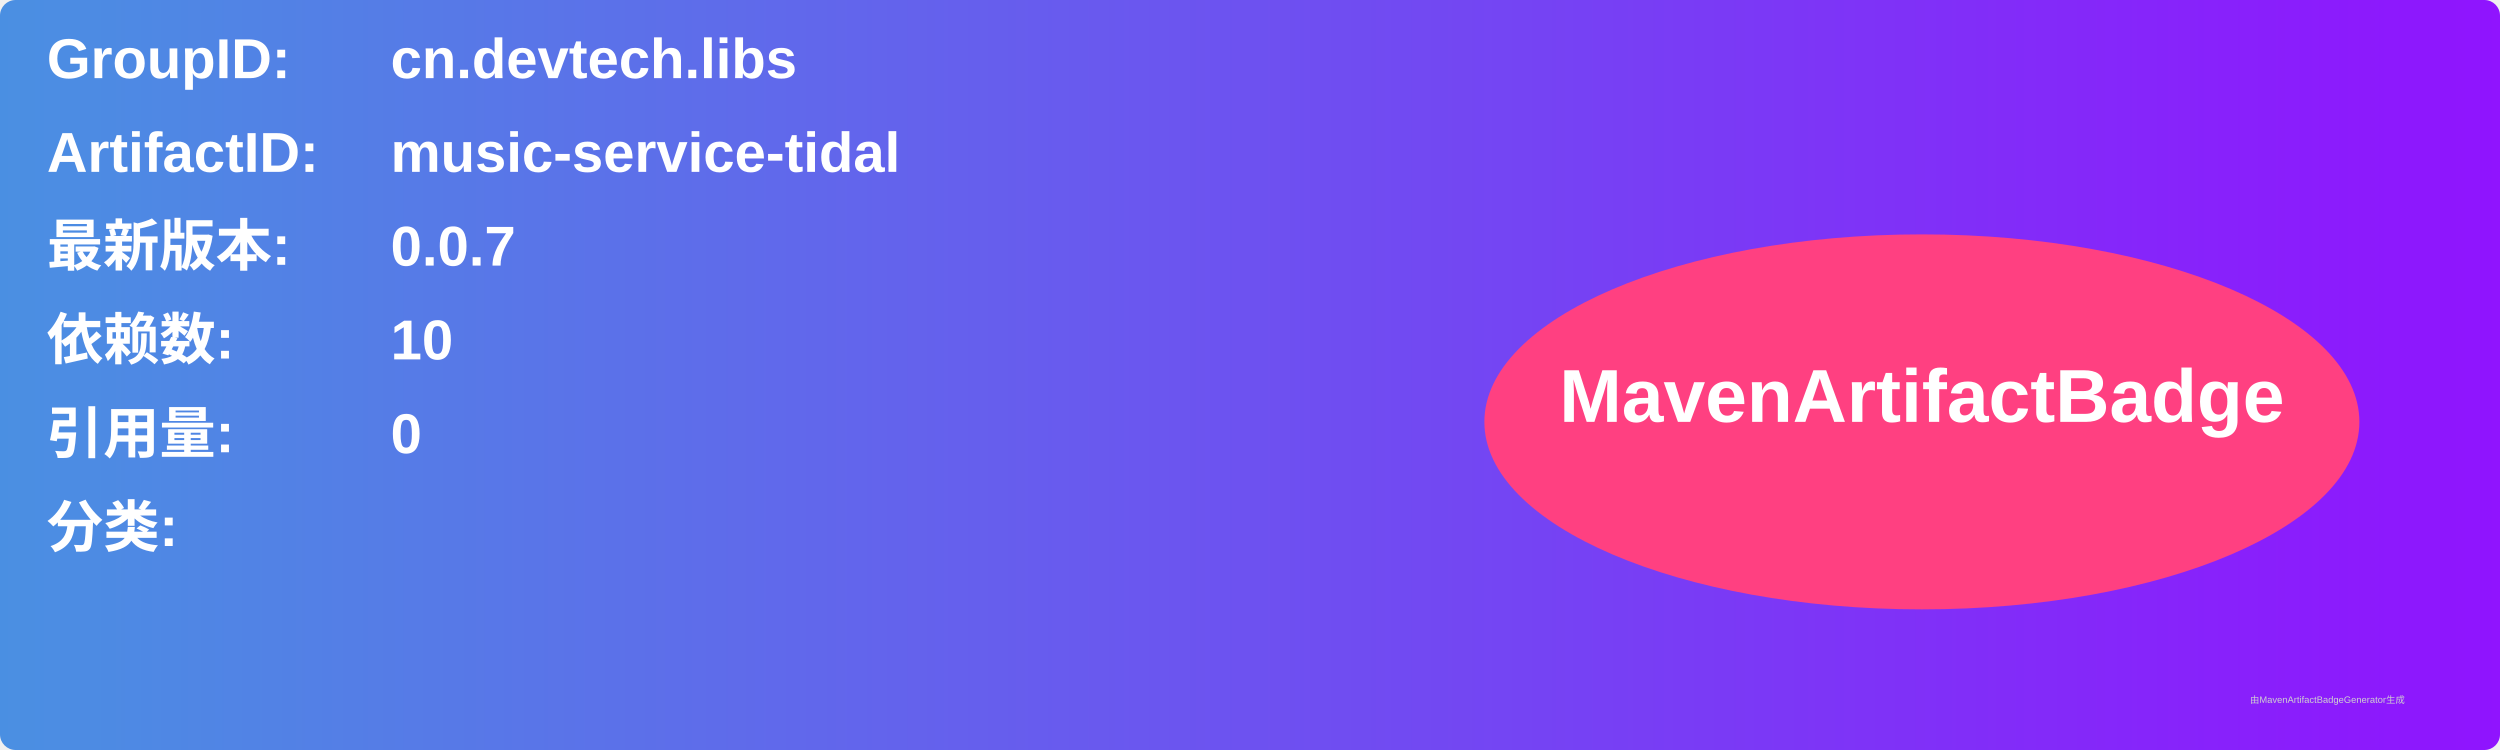
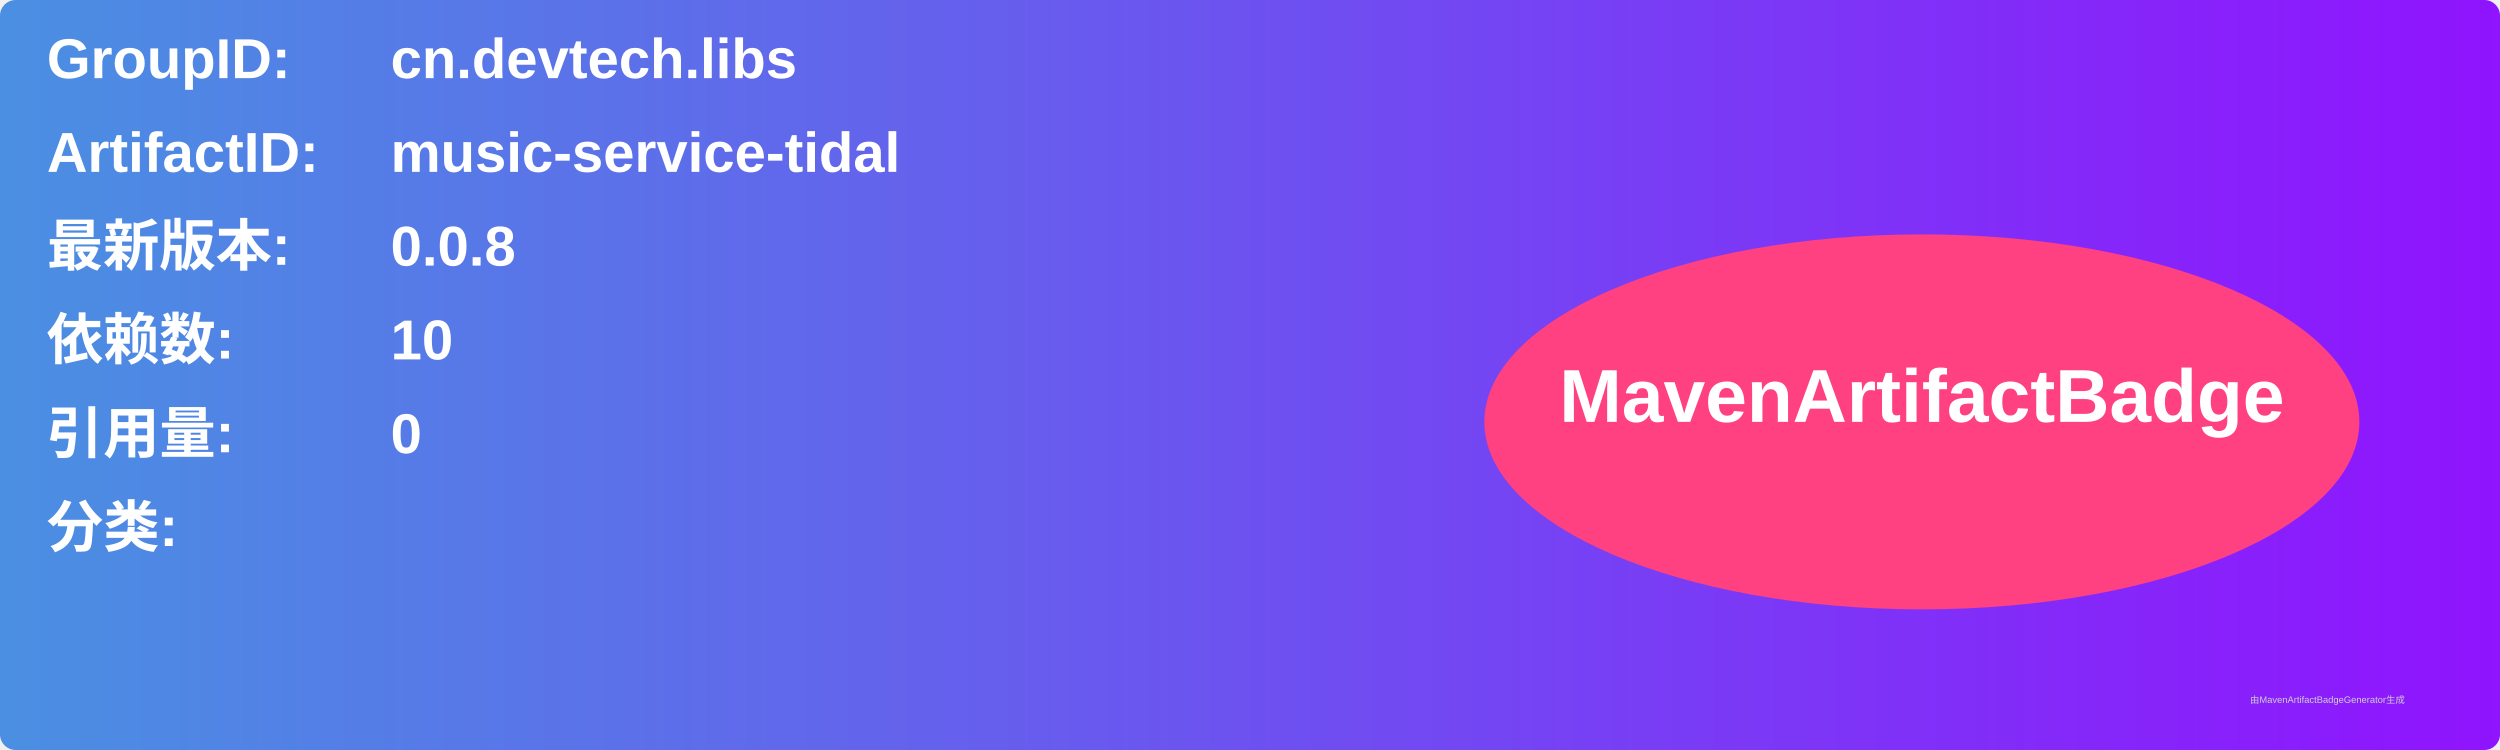
<svg xmlns="http://www.w3.org/2000/svg" width="800" height="240" viewBox="0 0 800 240">
  <linearGradient id="grad" x1="0%" y1="0%" x2="100%" y2="0%">
    <stop offset="0%" stop-color="#4a90e2" />
    <stop offset="100%" stop-color="#9013fe" />
  </linearGradient>
  <rect width="100%" height="100%" rx="5" ry="5" fill="url(#grad)" />
  <g transform="translate(15, 15)">
    <text x="0" y="10" font-family="Arial" font-size="18" fill="white" font-weight="bold" width="260">GroupID:</text>
    <text x="110" y="10" font-family="Arial" font-size="18" fill="white" font-weight="bold" width="460">cn.devtech.libs</text>
    <text x="0" y="40" font-family="Arial" font-size="18" fill="white" font-weight="bold" width="260">ArtifactID:</text>
    <text x="110" y="40" font-family="Arial" font-size="18" fill="white" font-weight="bold" width="460">music-service-tidal</text>
    <text x="0" y="70" font-family="Arial" font-size="18" fill="white" font-weight="bold">最新版本:</text>
    <text x="110" y="70" font-family="Arial" font-size="18" fill="white" font-weight="bold">
-       <tspan font-weight="bold">0.0.7</tspan>
+       <tspan font-weight="bold">0.0.8</tspan>
    </text>
    <text x="0" y="100" font-family="Arial" font-size="18" fill="white" font-weight="bold">依赖数: </text>
    <text x="110" y="100" font-family="Arial" font-size="18" fill="white">
      <tspan font-weight="bold">10</tspan>
    </text>
    <text x="0" y="130" font-family="Arial" font-size="18" fill="white" font-weight="bold">引用量: </text>
    <text x="110" y="130" font-family="Arial" font-size="18" fill="white">
      <tspan font-weight="bold">0</tspan>
    </text>
    <text x="0" y="160" font-family="Arial" font-size="18" fill="white" font-weight="bold">分类:</text>
    <text x="10" y="190" font-family="Arial" font-size="10" fill="white">
      <tspan font-weight="bold" />
    </text>
    <ellipse cx="600" cy="120" rx="140" ry="60" fill="#ff4081" />
    <text x="600" y="120" text-anchor="middle" font-family="Arial" font-size="24" fill="white" font-weight="bold">MavenArtifactBadge</text>
  </g>
  <text x="720" y="225" font-family="Arial" font-size="3" fill="#d0d0d0">由MavenArtifactBadgeGenerator生成</text>
</svg>
